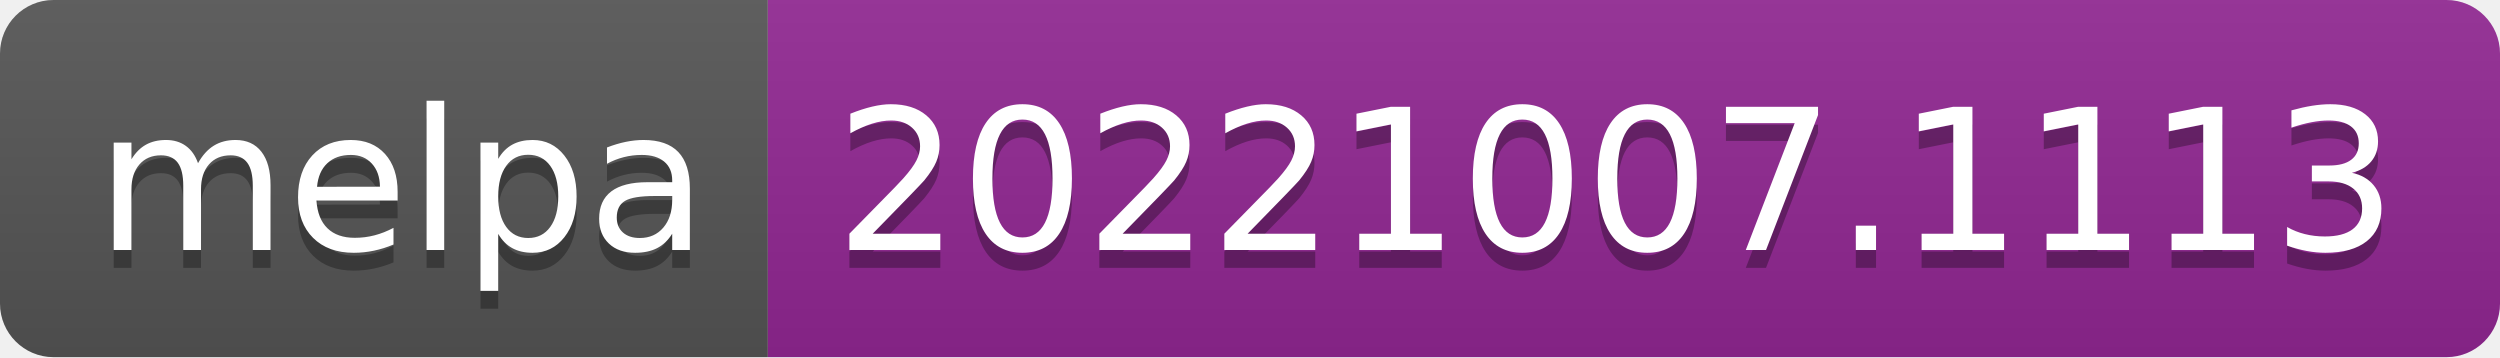
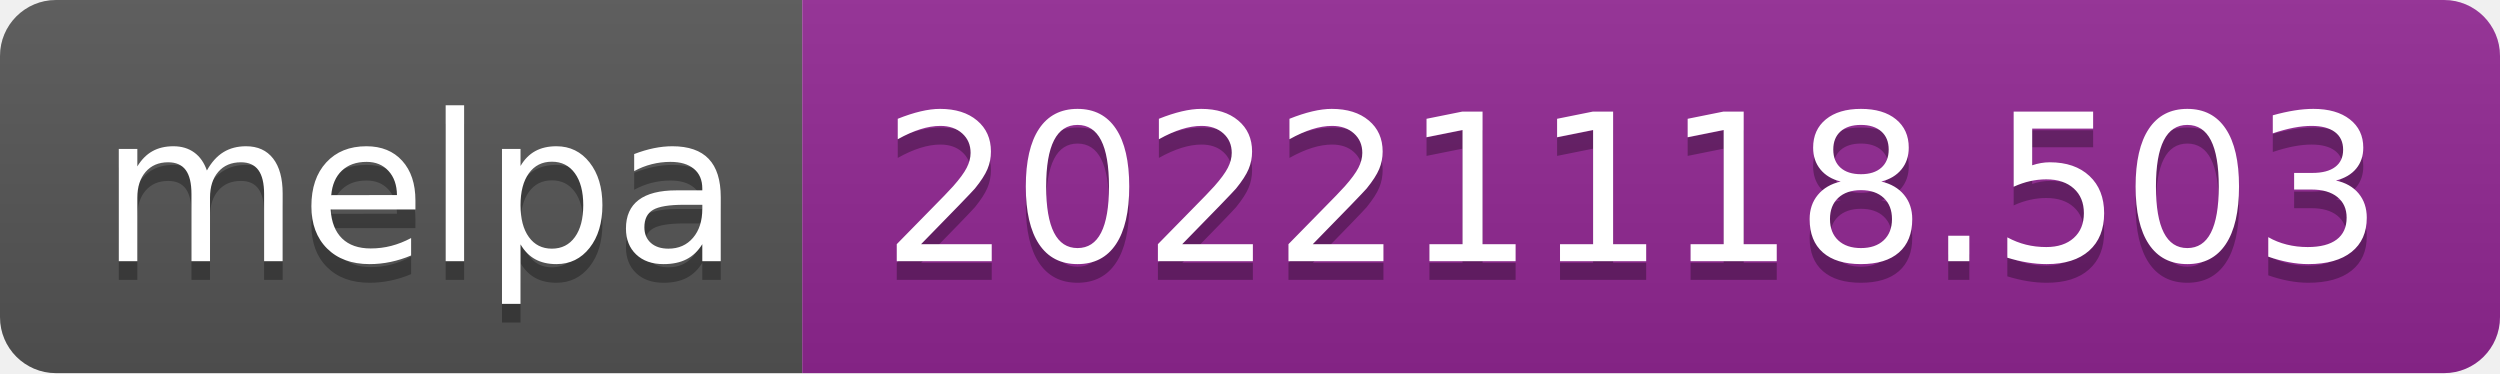
- <svg xmlns="http://www.w3.org/2000/svg" width="140" height="20" role="img" aria-label="melpa: 20221007.1113">
+ <svg xmlns="http://www.w3.org/2000/svg" width="134" height="20" role="img" aria-label="melpa: 20221118.503">
  <linearGradient id="s" x2="0" y2="100%">
    <stop offset="0" stop-color="#bbb" stop-opacity=".1" />
    <stop offset="1" stop-opacity=".1" />
  </linearGradient>
  <clipPath id="r">
-     <rect width="140" height="20" rx="3" fill="#fff" />
+     <rect width="134" height="20" rx="3" fill="#fff" />
  </clipPath>
  <g clip-path="url(#r)">
    <rect width="43" height="20" fill="#555" />
-     <rect x="43" width="97" height="20" fill="#922793" />
-     <rect width="140" height="20" fill="url(#s)" />
+     <rect x="43" width="91" height="20" fill="#922793" />
+     <rect width="134" height="20" fill="url(#s)" />
  </g>
  <g fill="#fff" text-anchor="middle" font-family="Verdana,Geneva,DejaVu Sans,sans-serif" text-rendering="geometricPrecision" font-size="110">
    <text aria-hidden="true" x="225" y="150" fill="#010101" fill-opacity=".3" transform="scale(.1)" textLength="330">melpa</text>
    <text x="225" y="140" transform="scale(.1)" fill="#fff" textLength="330">melpa</text>
-     <text aria-hidden="true" x="905" y="150" fill="#010101" fill-opacity=".3" transform="scale(.1)" textLength="870">20221007.1113</text>
-     <text x="905" y="140" transform="scale(.1)" fill="#fff" textLength="870">20221007.1113</text>
+     <text aria-hidden="true" x="875" y="150" fill="#010101" fill-opacity=".3" transform="scale(.1)" textLength="810">20221118.503</text>
+     <text x="875" y="140" transform="scale(.1)" fill="#fff" textLength="810">20221118.503</text>
  </g>
</svg>
